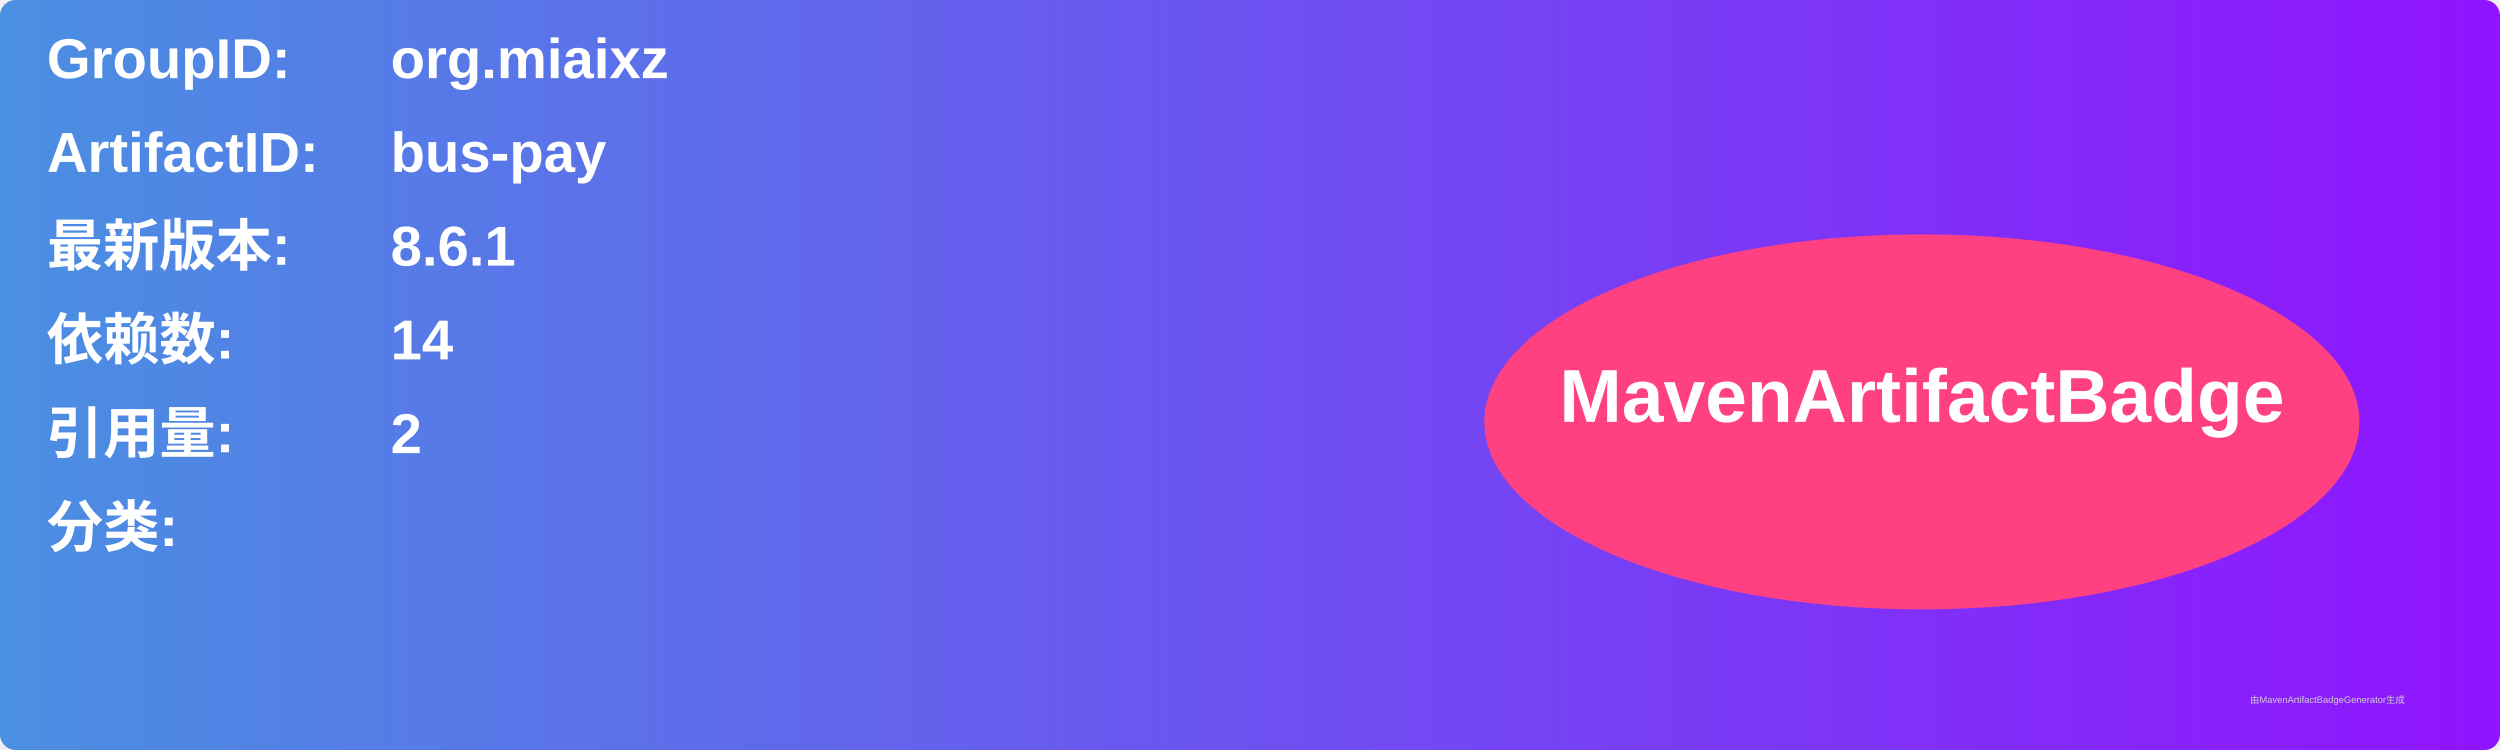
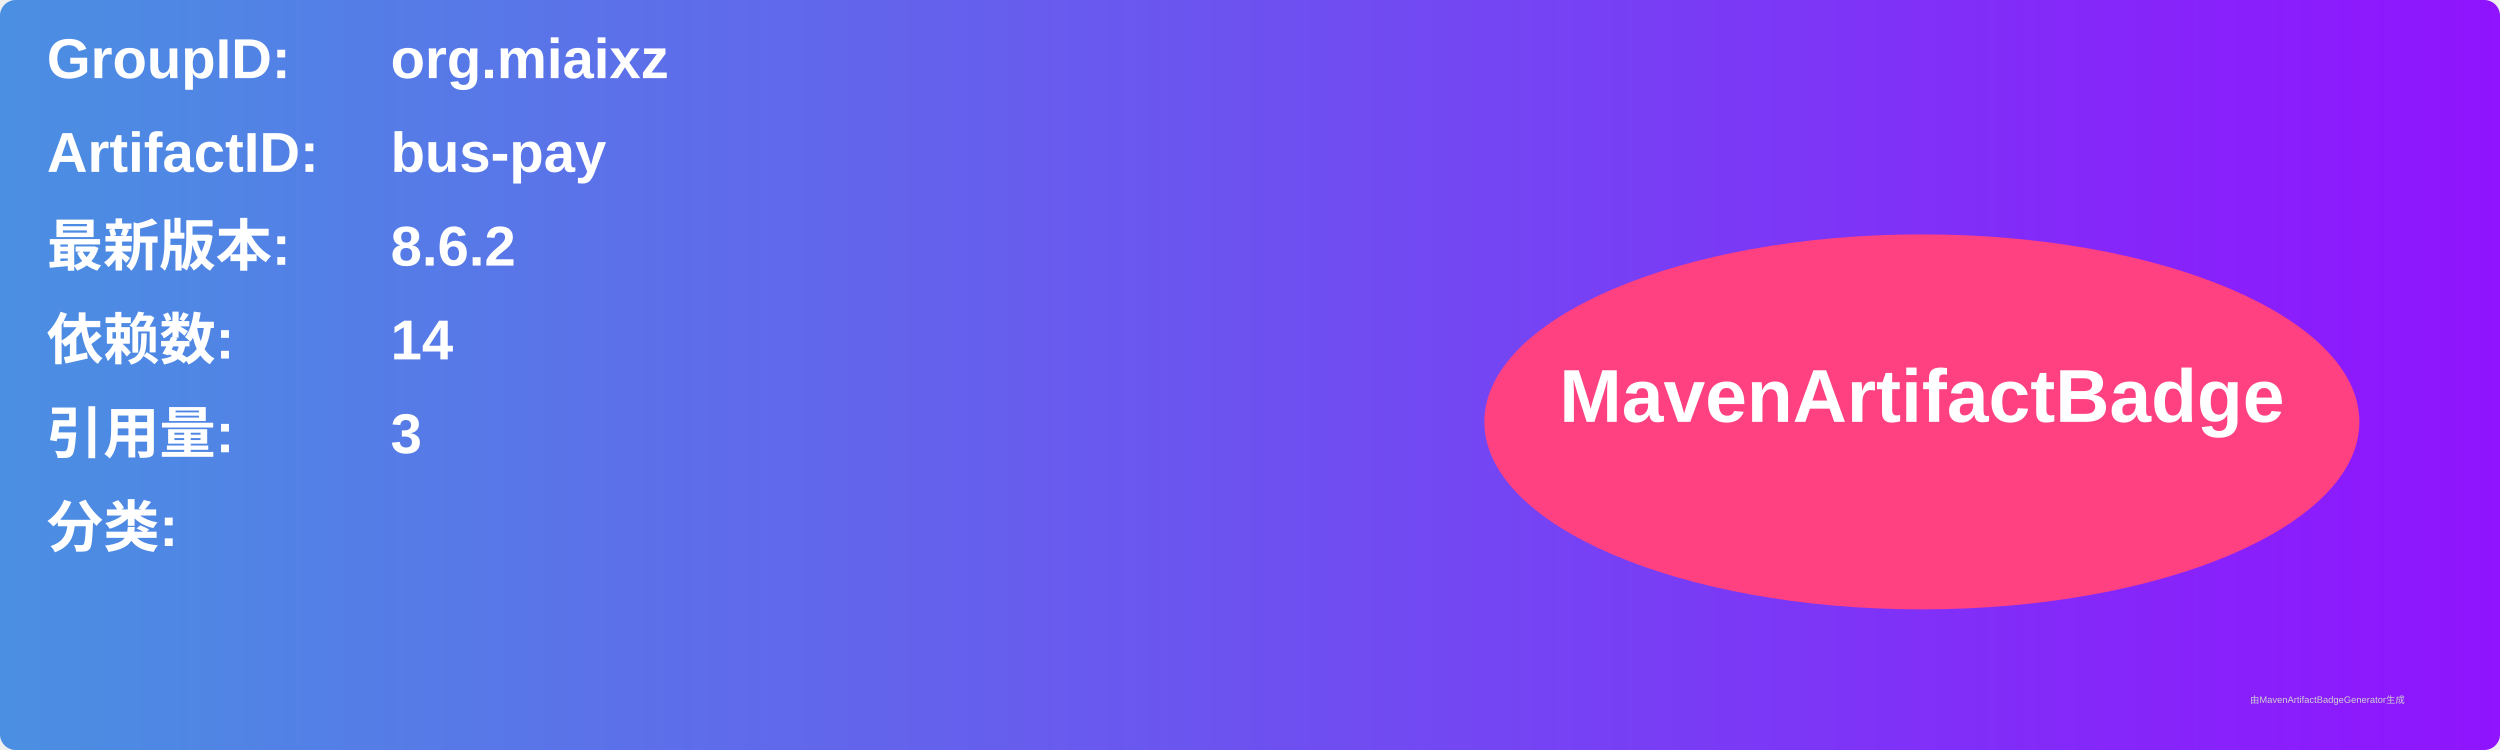
<svg xmlns="http://www.w3.org/2000/svg" width="800" height="240" viewBox="0 0 800 240">
  <linearGradient id="grad" x1="0%" y1="0%" x2="100%" y2="0%">
    <stop offset="0%" stop-color="#4a90e2" />
    <stop offset="100%" stop-color="#9013fe" />
  </linearGradient>
  <rect width="100%" height="100%" rx="5" ry="5" fill="url(#grad)" />
  <g transform="translate(15, 15)">
    <text x="0" y="10" font-family="Arial" font-size="18" fill="white" font-weight="bold" width="260">GroupID:</text>
    <text x="110" y="10" font-family="Arial" font-size="18" fill="white" font-weight="bold" width="460">org.miaixz</text>
    <text x="0" y="40" font-family="Arial" font-size="18" fill="white" font-weight="bold" width="260">ArtifactID:</text>
    <text x="110" y="40" font-family="Arial" font-size="18" fill="white" font-weight="bold" width="460">bus-pay</text>
    <text x="0" y="70" font-family="Arial" font-size="18" fill="white" font-weight="bold">最新版本:</text>
    <text x="110" y="70" font-family="Arial" font-size="18" fill="white" font-weight="bold">
-       <tspan font-weight="bold">8.6.1</tspan>
+       <tspan font-weight="bold">8.6.2</tspan>
    </text>
    <text x="0" y="100" font-family="Arial" font-size="18" fill="white" font-weight="bold">依赖数: </text>
    <text x="110" y="100" font-family="Arial" font-size="18" fill="white">
      <tspan font-weight="bold">14</tspan>
    </text>
    <text x="0" y="130" font-family="Arial" font-size="18" fill="white" font-weight="bold">引用量: </text>
    <text x="110" y="130" font-family="Arial" font-size="18" fill="white">
-       <tspan font-weight="bold">2</tspan>
+       <tspan font-weight="bold">3</tspan>
    </text>
    <text x="0" y="160" font-family="Arial" font-size="18" fill="white" font-weight="bold">分类:</text>
    <text x="10" y="190" font-family="Arial" font-size="10" fill="white">
      <tspan font-weight="bold" />
    </text>
    <ellipse cx="600" cy="120" rx="140" ry="60" fill="#ff4081" />
    <text x="600" y="120" text-anchor="middle" font-family="Arial" font-size="24" fill="white" font-weight="bold">MavenArtifactBadge</text>
  </g>
  <text x="720" y="225" font-family="Arial" font-size="3" fill="#d0d0d0">由MavenArtifactBadgeGenerator生成</text>
</svg>
